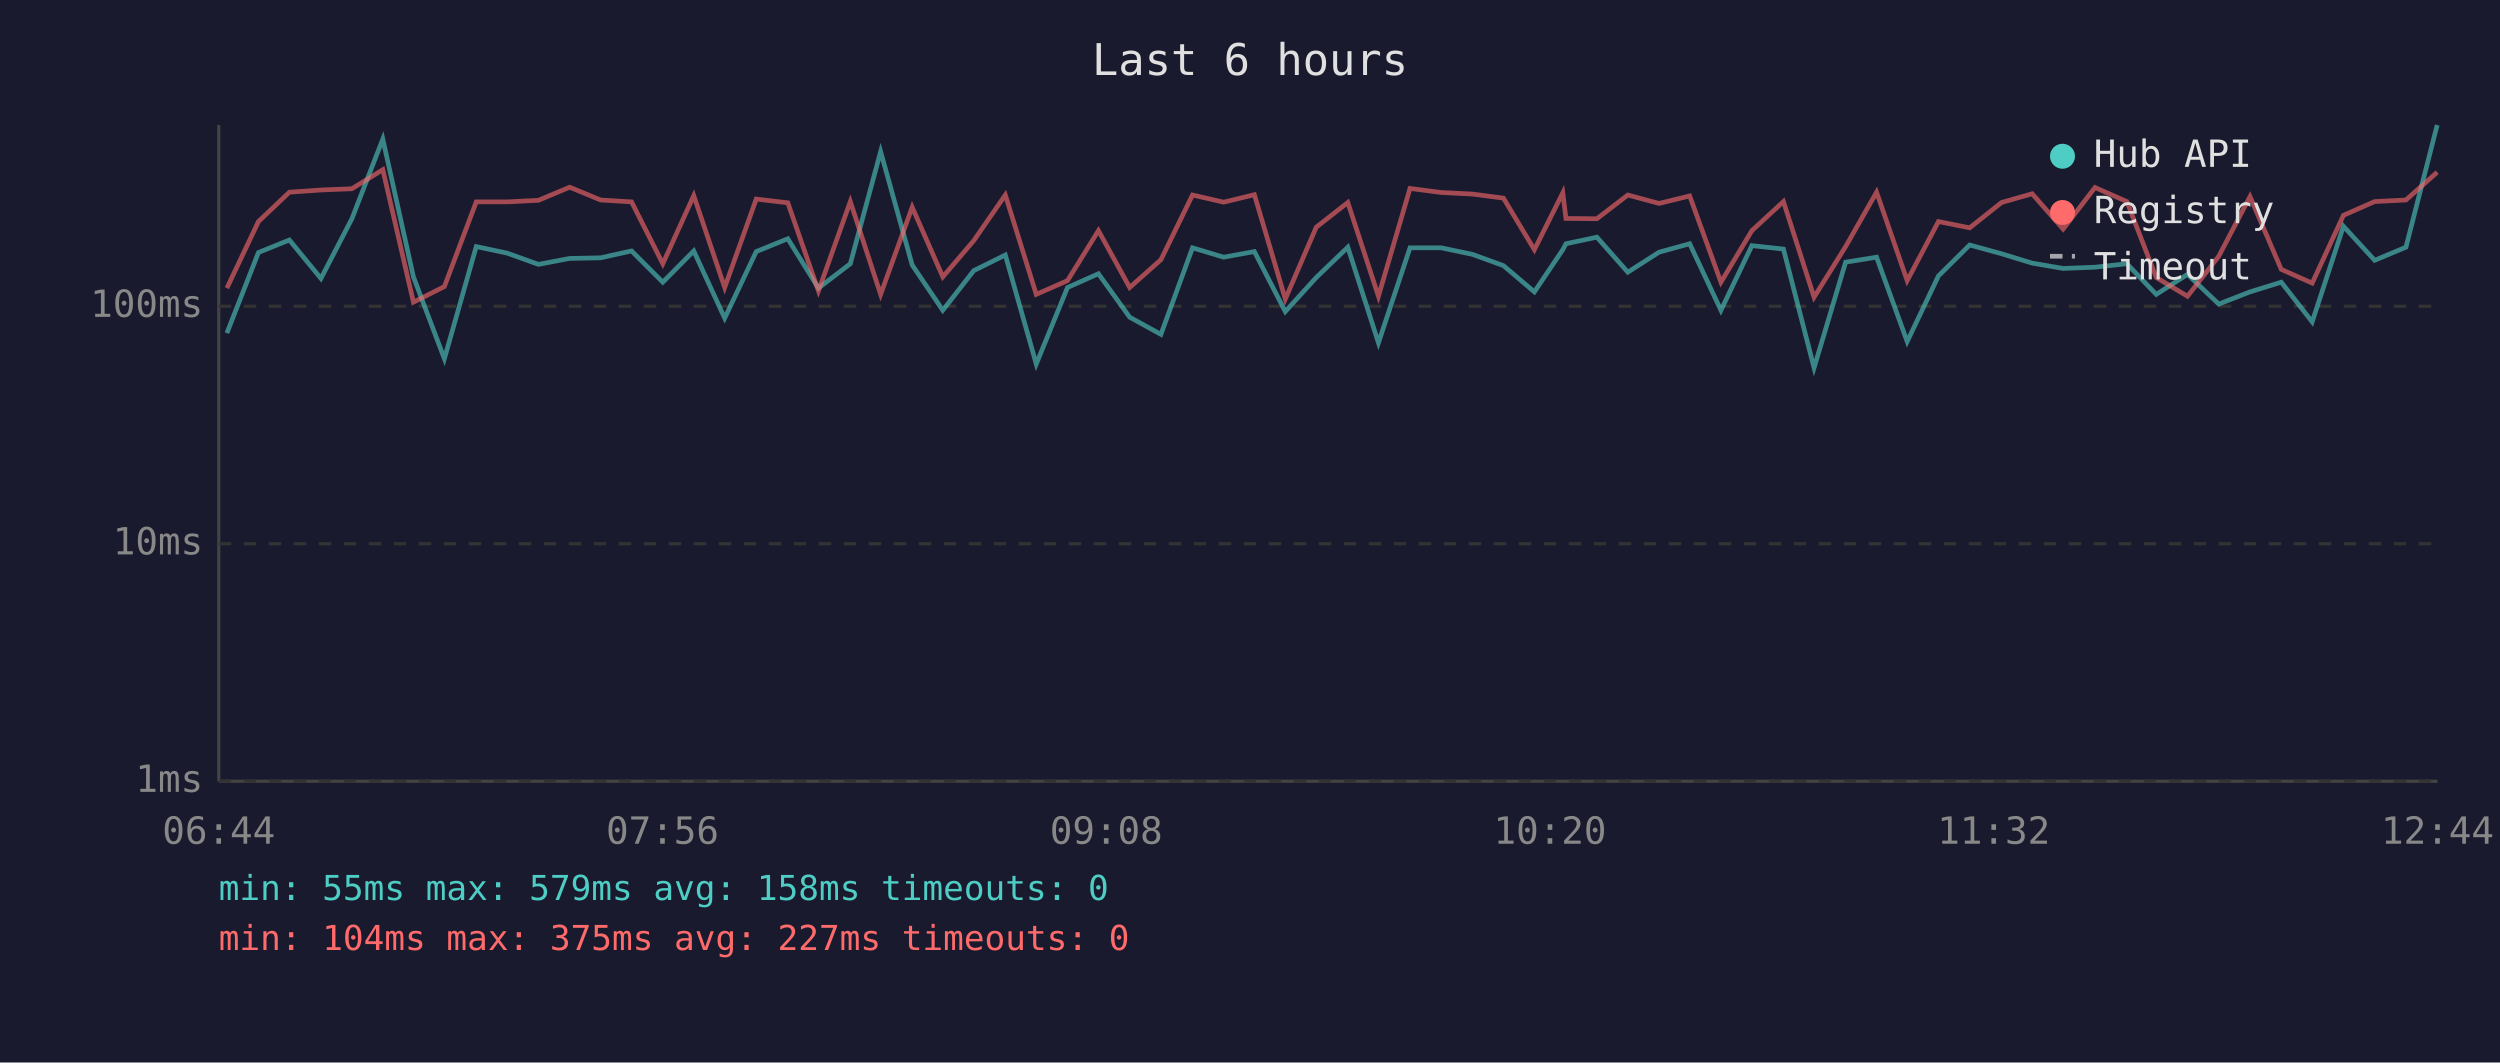
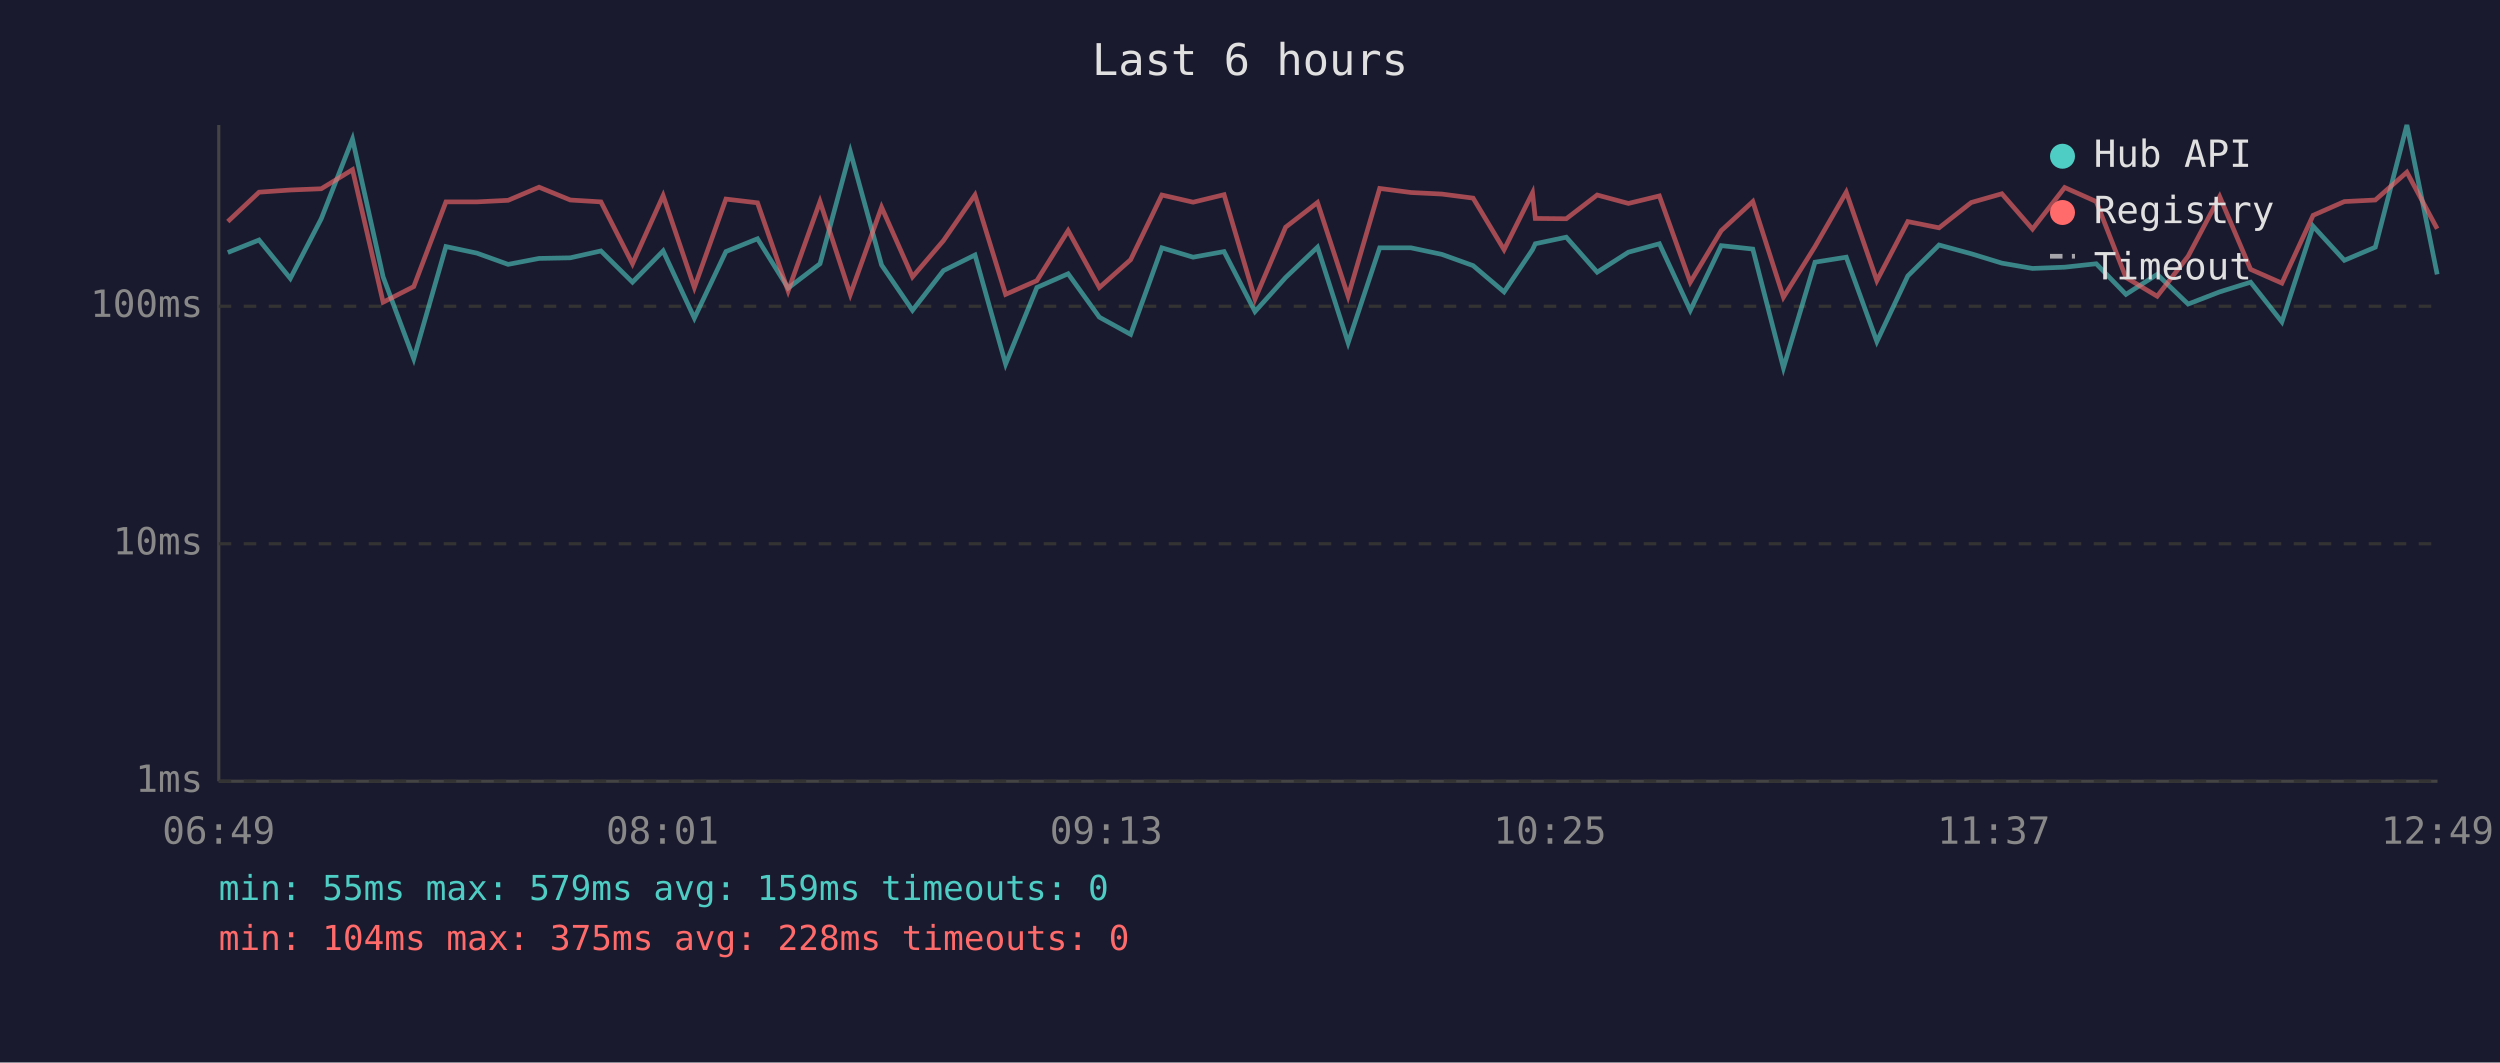
<svg xmlns="http://www.w3.org/2000/svg" viewBox="0 0 800 340" font-family="monospace" font-size="12">
  <rect width="800" height="340" fill="#1a1a2e" />
  <text x="400" y="24" fill="#e0e0e0" font-size="14" text-anchor="middle">Last 6 hours</text>
  <line x1="70" y1="40" x2="70" y2="250" stroke="#444" stroke-width="1" />
  <line x1="70" y1="250" x2="780" y2="250" stroke="#444" stroke-width="1" />
  <line x1="70" y1="250" x2="780" y2="250" stroke="#333" stroke-width="1" stroke-dasharray="4" />
  <text x="65" y="250" fill="#888" text-anchor="end" dominant-baseline="middle">1ms</text>
  <line x1="70" y1="174" x2="780" y2="174" stroke="#333" stroke-width="1" stroke-dasharray="4" />
  <text x="65" y="174" fill="#888" text-anchor="end" dominant-baseline="middle">10ms</text>
  <line x1="70" y1="98" x2="780" y2="98" stroke="#333" stroke-width="1" stroke-dasharray="4" />
  <text x="65" y="98" fill="#888" text-anchor="end" dominant-baseline="middle">100ms</text>
-   <text x="70" y="270" fill="#888" text-anchor="middle">06:44</text>
-   <text x="212" y="270" fill="#888" text-anchor="middle">07:56</text>
-   <text x="354" y="270" fill="#888" text-anchor="middle">09:08</text>
-   <text x="496" y="270" fill="#888" text-anchor="middle">10:20</text>
-   <text x="638" y="270" fill="#888" text-anchor="middle">11:32</text>
-   <text x="780" y="270" fill="#888" text-anchor="middle">12:44</text>
-   <polyline points="72.6,106.6 82.7,80.8 92.6,76.8 102.7,89.1 112.6,70.0 122.5,44.5 132.3,88.6 142.2,114.8 152.4,78.9 162.3,81.0 172.3,84.6 182.3,82.7 192.2,82.5 202.1,80.3 212.1,90.3 222.0,80.3 231.9,101.8 242.0,80.5 252.1,76.4 261.9,92.2 272.1,84.4 281.8,48.5 291.9,84.8 301.7,99.3 311.6,86.6 321.7,81.6 331.6,116.5 341.6,92.0 351.5,87.6 361.5,101.5 371.5,107.0 381.6,79.3 391.6,82.3 401.4,80.5 411.3,99.7 421.2,88.8 431.3,79.1 441.1,109.7 451.2,79.3 461.2,79.3 471.2,81.4 481.1,85.0 491.0,93.4 500.1,79.9 501.1,78.0 511.0,75.9 520.9,87.1 530.9,80.7 540.7,78.0 550.7,99.3 560.6,78.6 570.7,79.7 580.5,117.7 590.6,83.9 600.5,82.3 610.3,109.3 620.3,88.3 630.3,78.4 640.5,81.2 650.3,84.2 660.2,85.9 670.4,85.5 680.6,84.4 690.0,94.2 700.0,87.8 710.0,97.3 720.0,93.4 730.0,90.3 739.9,103.0 749.9,72.4 759.9,83.3 769.9,79.1 779.9,40.0" fill="none" stroke="#4ecdc4" stroke-width="1.5" opacity="0.6" />
-   <polyline points="72.6,92.2 82.7,70.9 92.6,61.5 102.7,60.8 112.6,60.4 122.5,54.3 132.3,96.7 142.2,91.7 152.4,64.6 162.3,64.6 172.3,64.1 182.3,59.9 192.2,64.0 202.1,64.6 212.1,84.4 222.0,62.6 231.9,92.0 242.0,63.7 252.1,64.9 261.9,93.1 272.1,64.5 281.8,94.2 291.9,66.3 301.7,88.6 311.6,77.0 321.7,62.4 331.6,94.2 341.6,89.8 351.5,73.8 361.5,92.0 371.5,83.1 381.6,62.4 391.6,64.7 401.4,62.3 411.3,95.7 421.2,72.7 431.3,64.8 441.1,94.8 451.2,60.3 461.2,61.6 471.2,62.1 481.1,63.4 491.0,79.9 500.1,61.7 501.1,69.9 511.0,70.0 520.9,62.4 530.9,65.1 540.7,62.7 550.7,90.3 560.6,73.8 570.7,64.5 580.5,95.1 590.6,78.9 600.5,61.5 610.3,89.8 620.3,70.9 630.3,72.9 640.5,64.8 650.3,62.0 660.2,73.3 670.4,60.0 680.6,64.5 690.0,88.8 700.0,94.8 710.0,82.0 720.0,62.9 730.0,86.2 739.9,90.6 749.9,68.9 759.9,64.5 769.9,64.0 779.9,55.1" fill="none" stroke="#ff6b6b" stroke-width="1.5" opacity="0.6" />
+   <text x="70" y="270" fill="#888" text-anchor="middle">06:49</text>
+   <text x="212" y="270" fill="#888" text-anchor="middle">08:01</text>
+   <text x="354" y="270" fill="#888" text-anchor="middle">09:13</text>
+   <text x="496" y="270" fill="#888" text-anchor="middle">10:25</text>
+   <text x="638" y="270" fill="#888" text-anchor="middle">11:37</text>
+   <text x="780" y="270" fill="#888" text-anchor="middle">12:49</text>
+   <polyline points="72.9,80.8 82.9,76.8 92.9,89.1 102.8,70.0 112.8,44.5 122.6,88.6 132.4,114.8 142.7,78.9 152.6,81.0 162.6,84.6 172.5,82.7 182.5,82.5 192.3,80.3 202.4,90.3 212.2,80.3 222.2,101.8 232.3,80.5 242.4,76.4 252.2,92.2 262.4,84.4 272.1,48.5 282.1,84.8 292.0,99.3 301.9,86.6 312.0,81.6 321.8,116.5 331.8,92.0 341.8,87.6 351.8,101.5 361.8,107.0 371.8,79.3 381.8,82.3 391.7,80.5 401.6,99.7 411.4,88.8 421.6,79.1 431.4,109.7 441.5,79.3 451.5,79.3 461.4,81.4 471.4,85.0 481.3,93.4 490.4,79.9 491.3,78.0 501.2,75.9 511.1,87.1 521.1,80.7 531.0,78.0 540.9,99.3 550.8,78.6 560.9,79.7 570.7,117.7 580.8,83.9 590.8,82.3 600.6,109.3 610.5,88.3 620.5,78.4 630.8,81.2 640.6,84.2 650.4,85.9 660.7,85.5 670.8,84.4 680.3,94.2 690.3,87.8 700.2,97.3 710.3,93.4 720.2,90.3 730.2,103.0 740.2,72.4 750.2,83.3 760.1,79.1 770.2,40.0 779.9,87.8" fill="none" stroke="#4ecdc4" stroke-width="1.5" opacity="0.6" />
+   <polyline points="72.9,70.9 82.9,61.5 92.9,60.8 102.8,60.4 112.8,54.3 122.6,96.7 132.4,91.7 142.7,64.6 152.6,64.6 162.6,64.1 172.5,59.9 182.5,64.0 192.3,64.6 202.4,84.4 212.2,62.6 222.2,92.0 232.3,63.7 242.4,64.9 252.2,93.1 262.4,64.5 272.1,94.2 282.1,66.3 292.0,88.6 301.9,77.0 312.0,62.4 321.8,94.2 331.8,89.8 341.8,73.8 351.8,92.0 361.8,83.1 371.8,62.4 381.8,64.7 391.7,62.3 401.6,95.7 411.4,72.7 421.6,64.8 431.4,94.8 441.5,60.3 451.5,61.6 461.4,62.1 471.4,63.4 481.3,79.9 490.4,61.7 491.3,69.9 501.2,70.0 511.1,62.4 521.1,65.1 531.0,62.7 540.9,90.3 550.8,73.8 560.9,64.5 570.7,95.1 580.8,78.9 590.8,61.5 600.6,89.8 610.5,70.9 620.5,72.9 630.8,64.8 640.6,62.0 650.4,73.3 660.7,60.0 670.8,64.5 680.3,88.8 690.3,94.8 700.2,82.0 710.3,62.9 720.2,86.2 730.2,90.6 740.2,68.9 750.2,64.5 760.1,64.0 770.2,55.1 779.9,73.2" fill="none" stroke="#ff6b6b" stroke-width="1.5" opacity="0.6" />
  <circle cx="660" cy="50" r="4" fill="#4ecdc4" />
  <text x="670" y="50" fill="#e0e0e0" dominant-baseline="middle">Hub API</text>
  <circle cx="660" cy="68" r="4" fill="#ff6b6b" />
  <text x="670" y="68" fill="#e0e0e0" dominant-baseline="middle">Registry</text>
  <line x1="656" y1="82" x2="664" y2="82" stroke="#e0e0e0" stroke-width="1.5" stroke-dasharray="4,3" opacity="0.7" />
  <text x="670" y="86" fill="#e0e0e0" dominant-baseline="middle">Timeout</text>
-   <text x="70" y="288" fill="#4ecdc4" font-size="11">min: 55ms  max: 579ms  avg: 158ms  timeouts: 0</text>
-   <text x="70" y="304" fill="#ff6b6b" font-size="11">min: 104ms  max: 375ms  avg: 227ms  timeouts: 0</text>
+   <text x="70" y="288" fill="#4ecdc4" font-size="11">min: 55ms  max: 579ms  avg: 159ms  timeouts: 0</text>
+   <text x="70" y="304" fill="#ff6b6b" font-size="11">min: 104ms  max: 375ms  avg: 228ms  timeouts: 0</text>
</svg>
